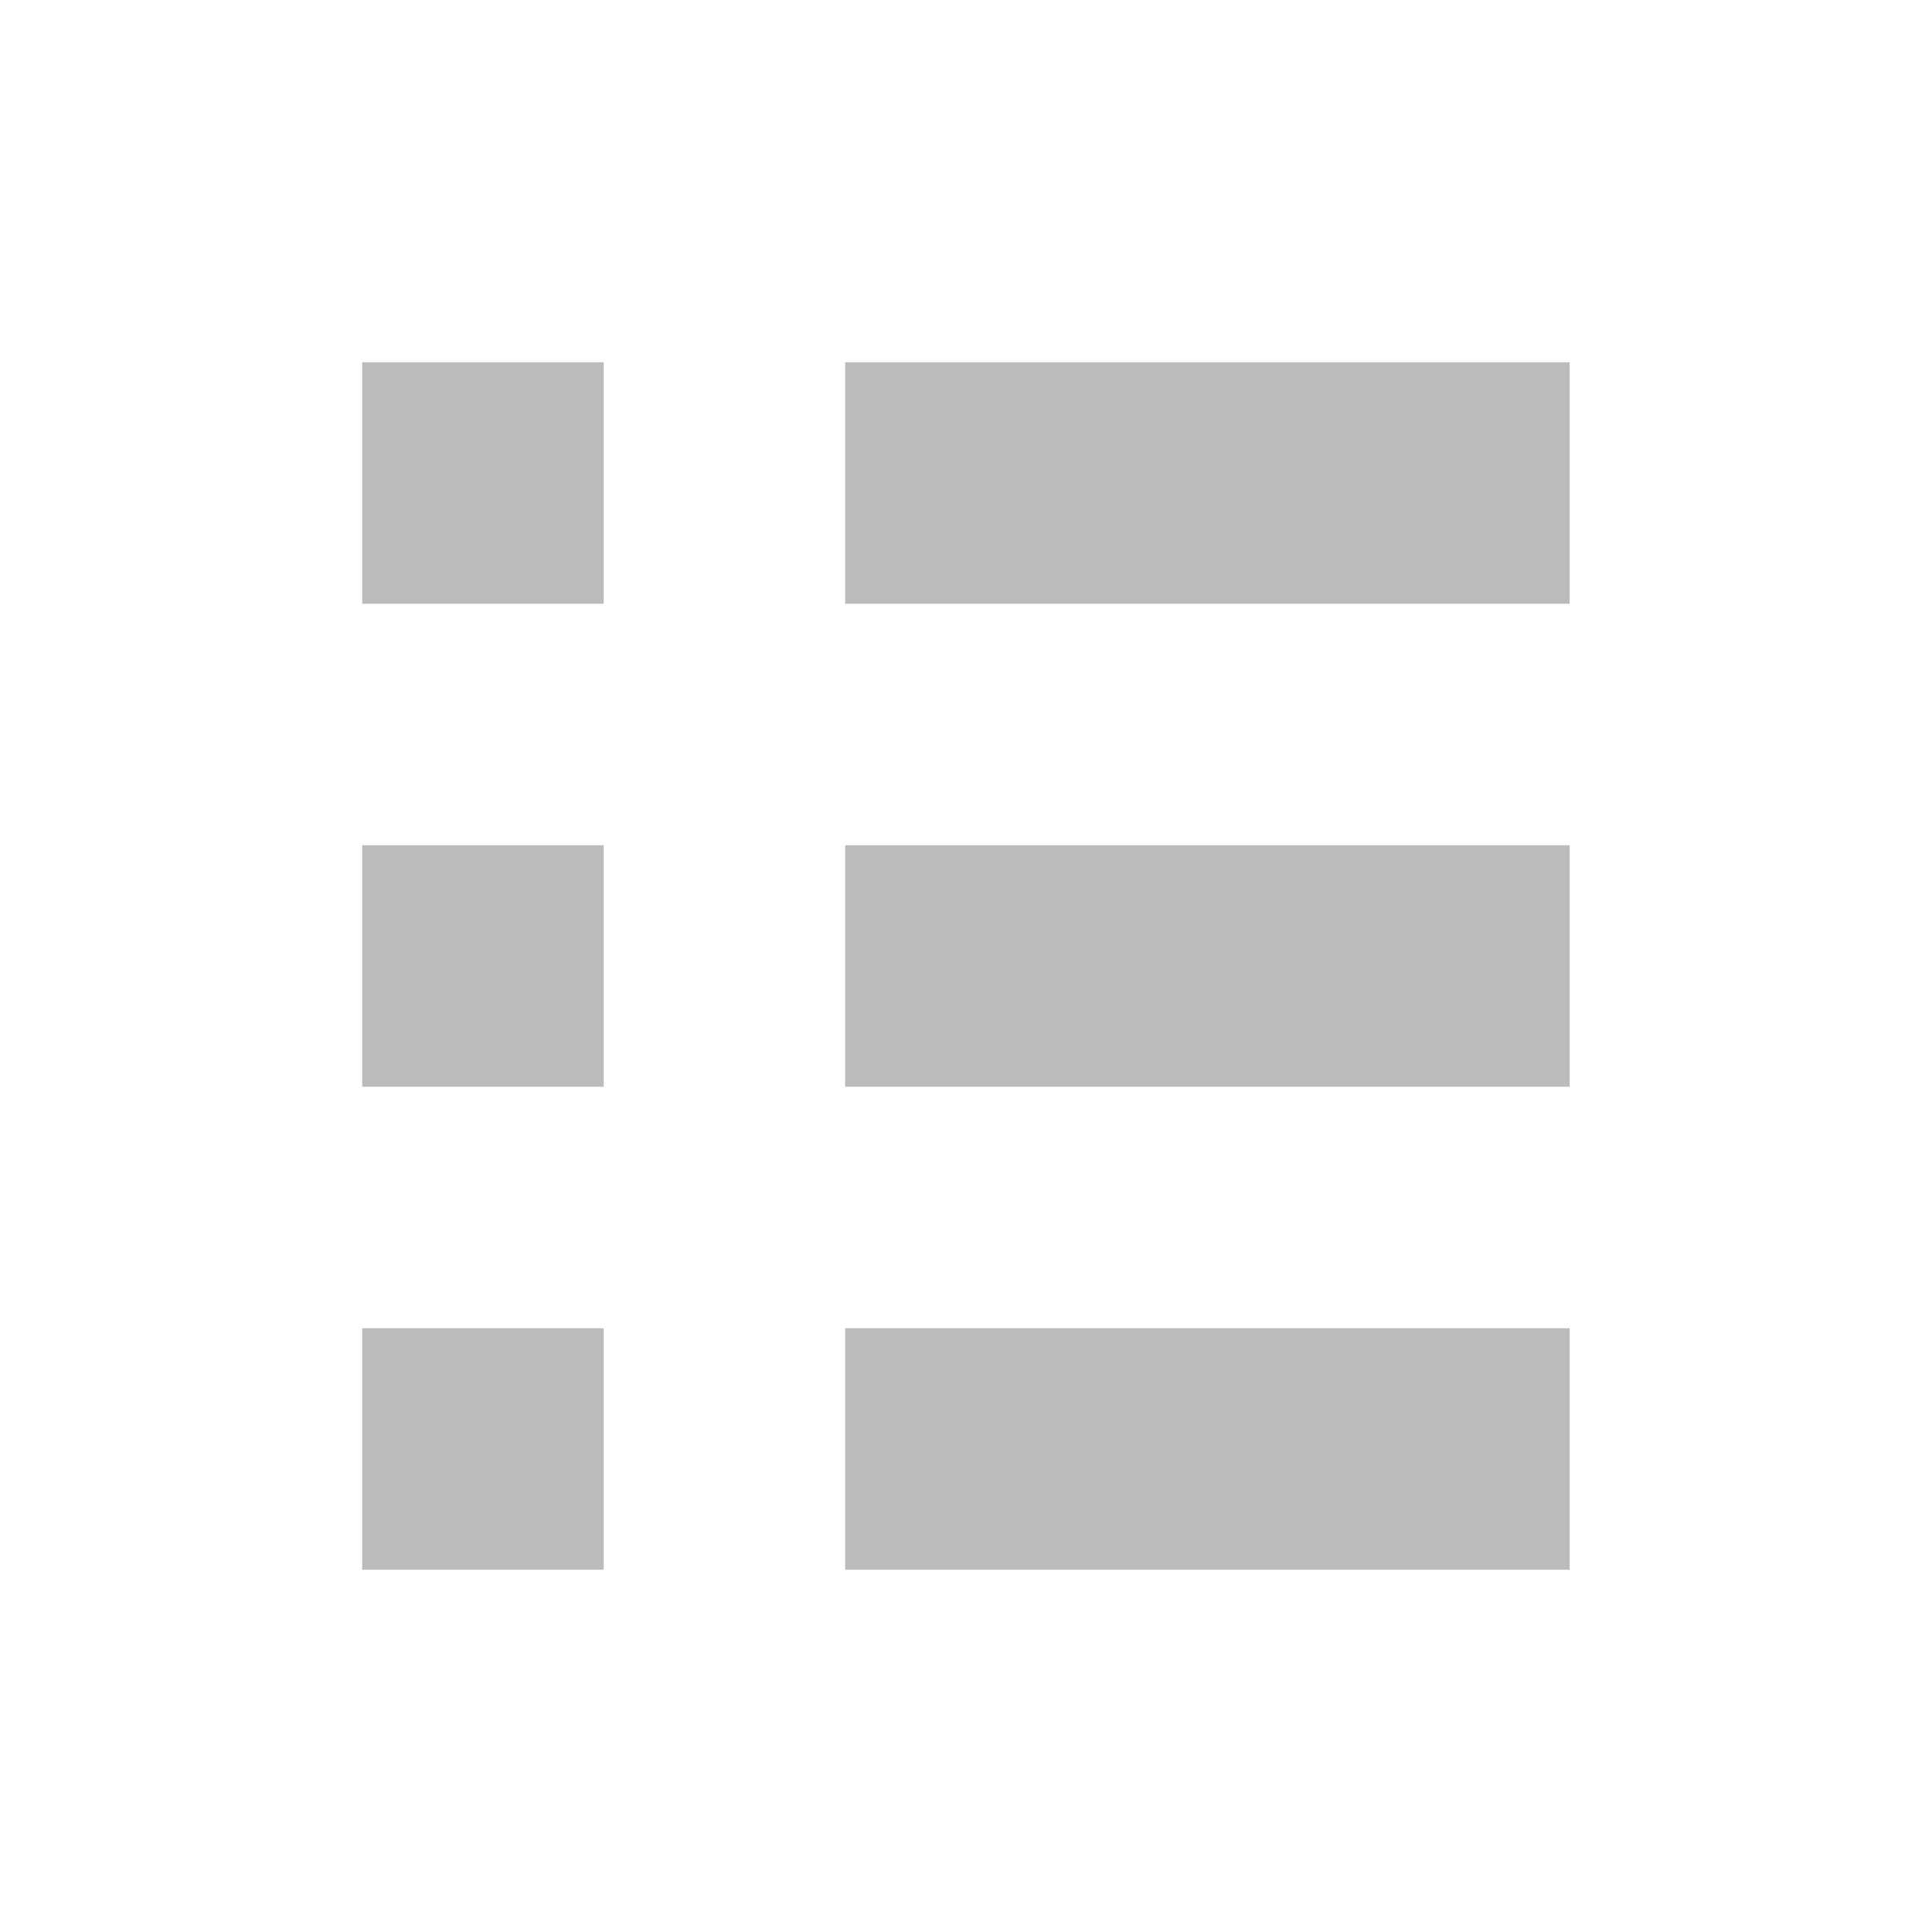
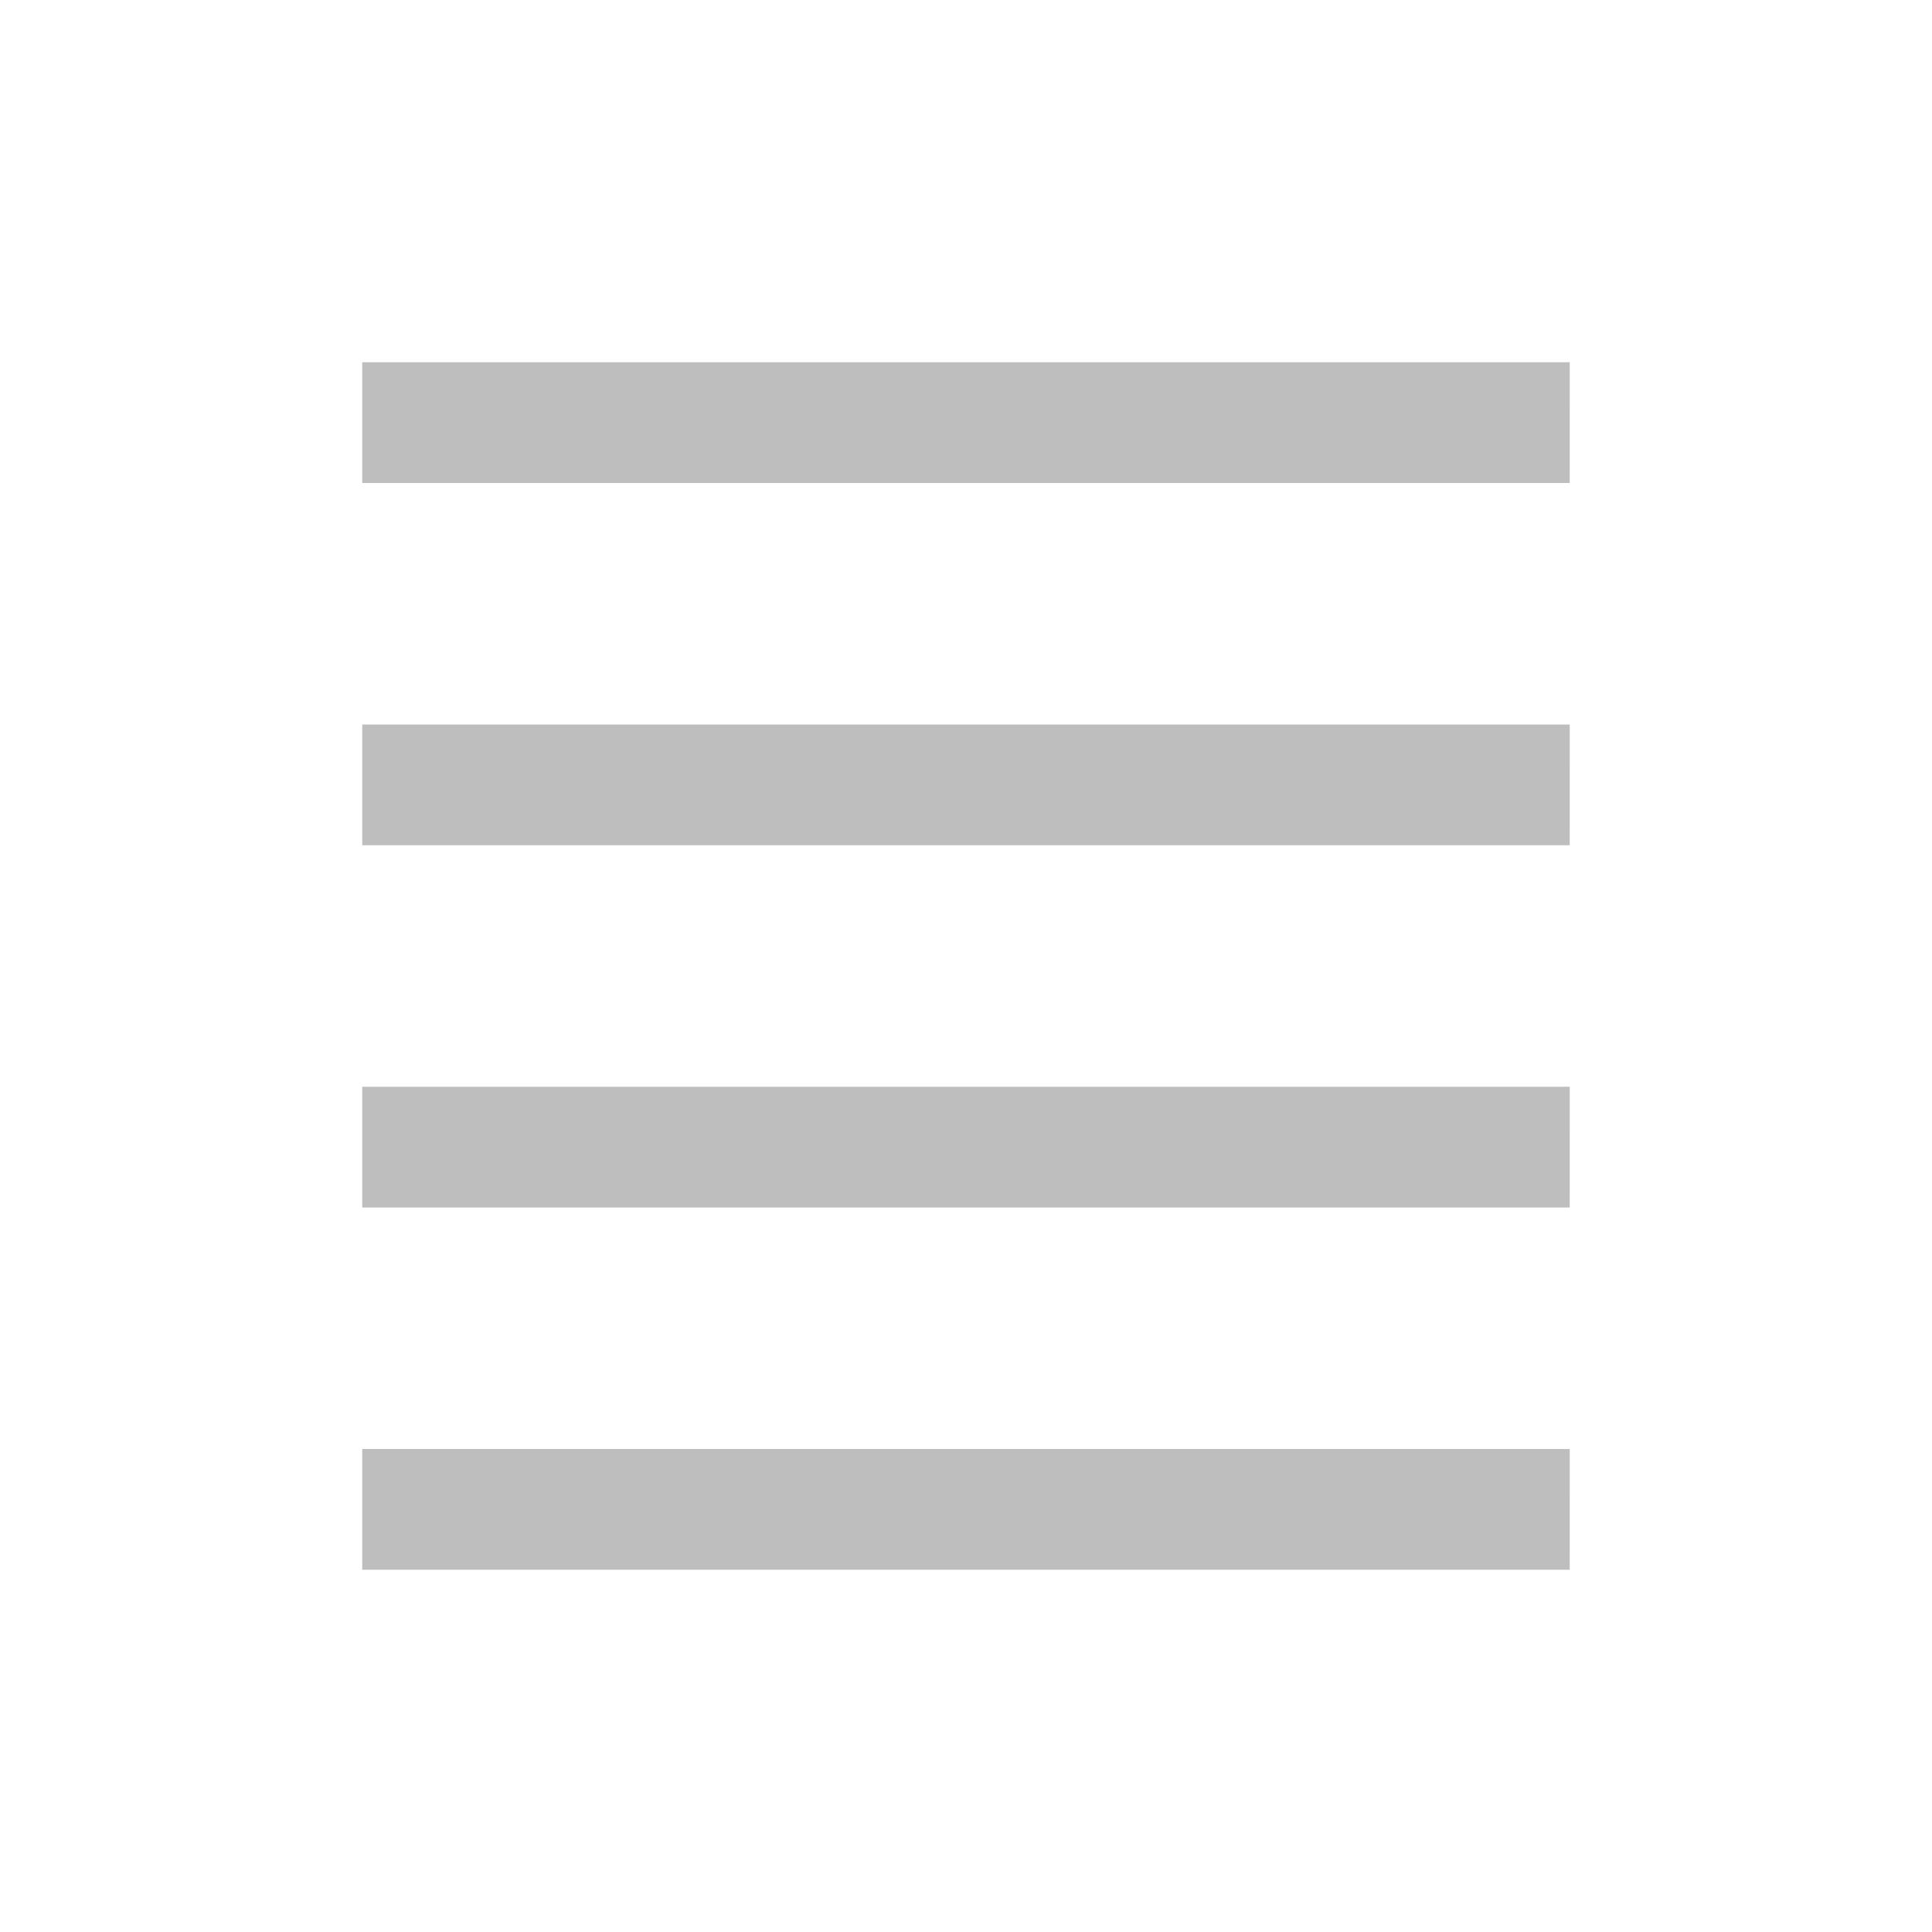
<svg xmlns="http://www.w3.org/2000/svg" xmlns:ns1="http://www.openswatchbook.org/uri/2009/osb" height="16" id="svg7384" style="enable-background:new" version="1.1" width="16">
  <defs id="defs7386">
    <linearGradient id="linearGradient5606" ns1:paint="solid">
      <stop id="stop5608" offset="0" style="stop-color:#000000;stop-opacity:1;" />
    </linearGradient>
    <filter color-interpolation-filters="sRGB" id="filter7554">
      <feBlend id="feBlend7556" in2="BackgroundImage" mode="darken" />
    </filter>
  </defs>
-   <g id="layer9" style="display:inline" transform="translate(-261.0006,-109)" />
-   <g id="layer10" style="display:inline;filter:url(#filter7554)" transform="translate(-261.0006,-109)" />
-   <g id="layer1" style="display:inline" transform="translate(-20.00041,-726)" />
-   <g id="layer14" style="display:inline" transform="translate(-261.0006,-109)" />
-   <g id="layer15" style="display:inline" transform="translate(-261.0006,-109)" />
-   <g id="g71291" style="display:inline" transform="translate(-261.0006,-109)" />
-   <g id="layer2" style="display:inline" transform="translate(-20.00041,-576)" />
-   <g id="g6058" style="display:inline" transform="translate(-20.00041,-576)" />
-   <g id="layer12" style="display:inline" transform="translate(-261.0006,-109)">
-     <path d="m 264,112 0,2 2,0 0,-2 z m 4,0 0,2 6,0 0,-2 z" id="rect7356" style="color:#bbbbbb;fill:#bbbbbb;fill-opacity:1;stroke:none;stroke-width:1;marker:none;visibility:visible;display:inline;overflow:visible" />
-     <path d="m 264,116 0,2 2,0 0,-2 z m 4,0 0,2 6,0 0,-2 z" id="rect7358" style="color:#bbbbbb;fill:#bbbbbb;fill-opacity:1;stroke:none;stroke-width:1;marker:none;visibility:visible;display:inline;overflow:visible" />
-     <path d="m 264,120 0,2 2,0 0,-2 z m 4,0 0,2 6,0 0,-2 z" id="rect7360" style="color:#bbbbbb;fill:#bbbbbb;fill-opacity:1;stroke:none;stroke-width:1;marker:none;visibility:visible;display:inline;overflow:visible" />
+   <g id="layer9" style="display:inline" transform="translate(-279,-109)" />
+   <g id="layer10" style="display:inline;filter:url(#filter7554)" transform="translate(-279,-109)" />
+   <g id="layer1" style="display:inline" transform="translate(-37.99979,-726)" />
+   <g id="layer14" style="display:inline" transform="translate(-279,-109)" />
+   <g id="layer15" style="display:inline" transform="translate(-279,-109)" />
+   <g id="g71291" style="display:inline" transform="translate(-279,-109)" />
+   <g id="layer2" style="display:inline" transform="translate(-37.99979,-576)" />
+   <g id="g6058" style="display:inline" transform="translate(-37.99979,-576)" />
+   <g id="layer12" style="display:inline" transform="translate(-279,-109)">
+     <path d="m 282,112 -2.1e-4,1 10,2e-5 2.1e-4,-1 z" id="rect7356" style="color:#bebebe;fill:#bebebe;fill-opacity:1;stroke:none;stroke-width:1;marker:none;visibility:visible;display:inline;overflow:visible" />
+     <path d="m 282,115 -2.1e-4,1 10,2e-5 L 292,115 z" id="path6091" style="color:#bebebe;fill:#bebebe;fill-opacity:1;stroke:none;stroke-width:1;marker:none;visibility:visible;display:inline;overflow:visible" />
+     <path d="m 282,118 -2.1e-4,1 10,2e-5 2.1e-4,-1 z" id="path6094" style="color:#bebebe;fill:#bebebe;fill-opacity:1;stroke:none;stroke-width:1;marker:none;visibility:visible;display:inline;overflow:visible" />
+     <path d="m 282,121 -2.1e-4,1 10,2e-5 L 292,121 z" id="path6097" style="color:#bebebe;fill:#bebebe;fill-opacity:1;stroke:none;stroke-width:1;marker:none;visibility:visible;display:inline;overflow:visible" />
  </g>
</svg>
